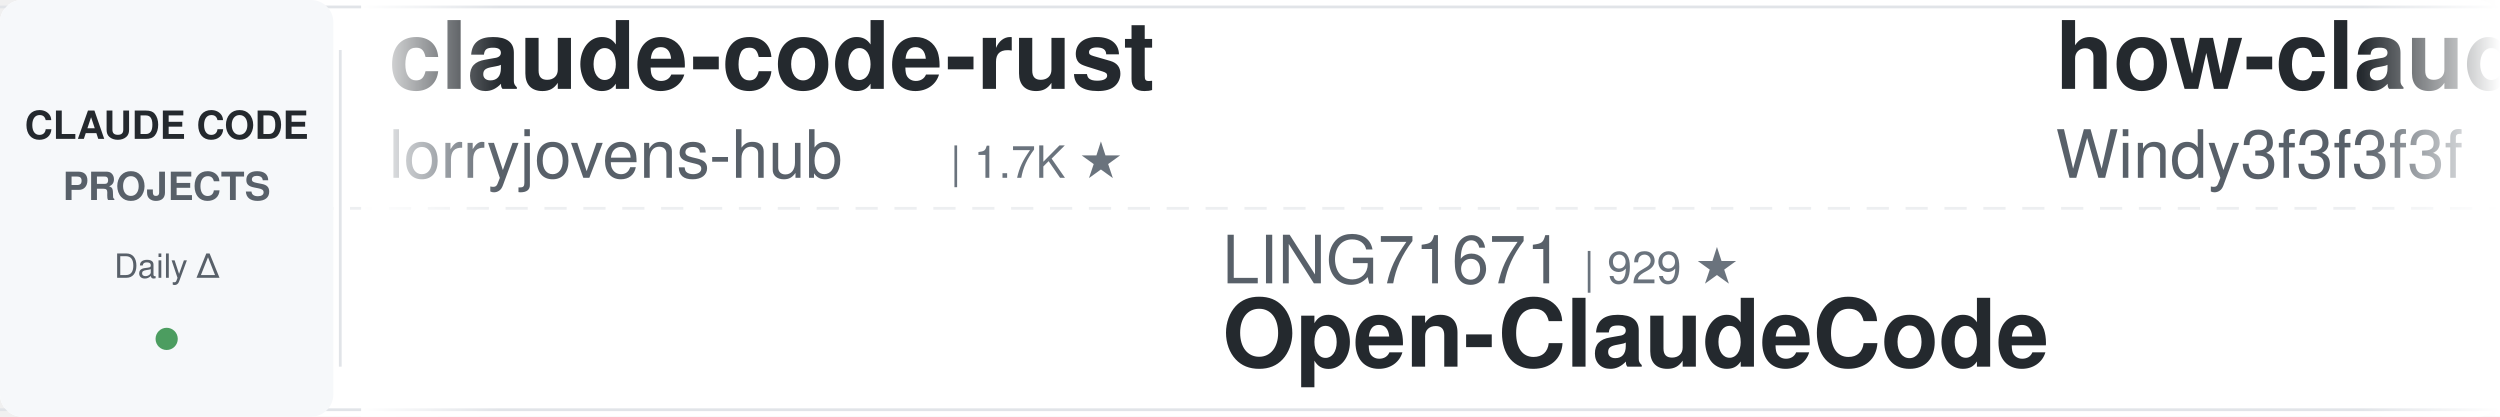
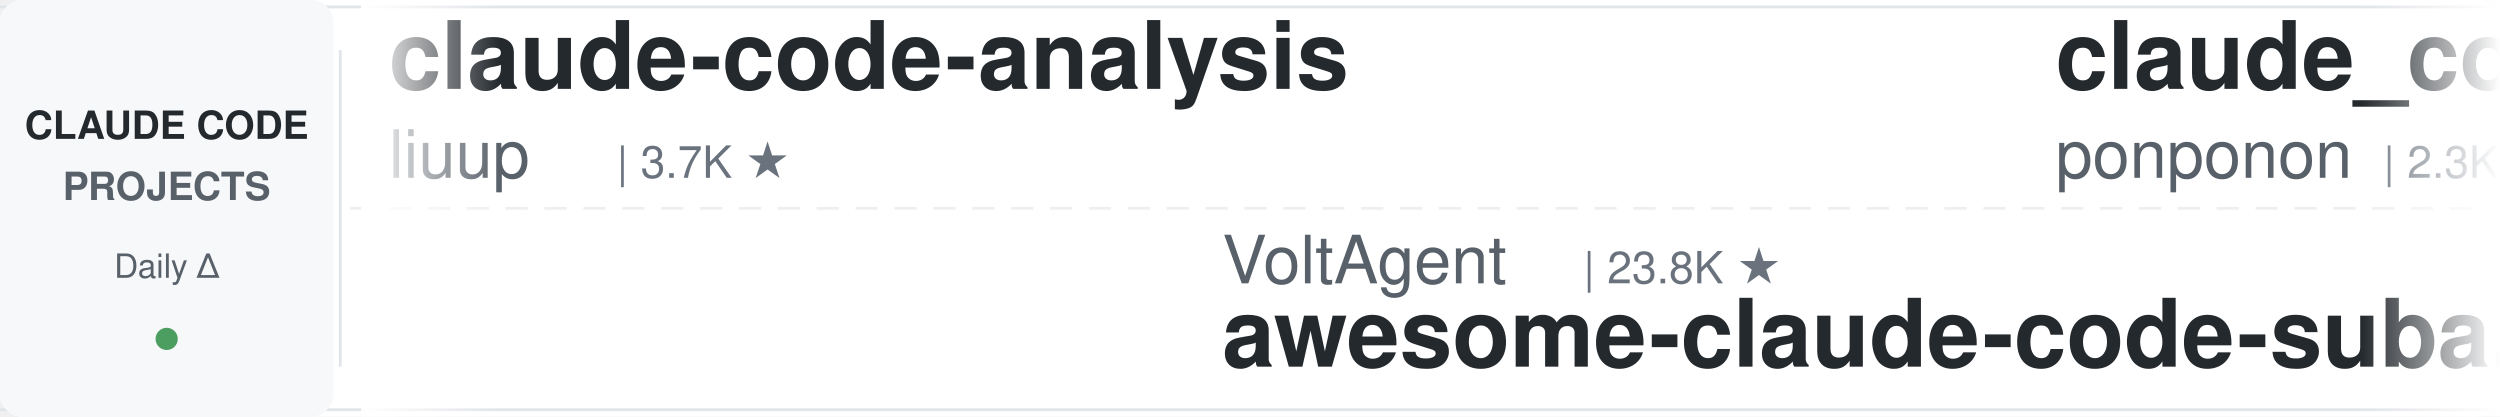
<svg xmlns="http://www.w3.org/2000/svg" width="900" height="150">
  <defs>
    <linearGradient id="leftFade" x1="0%" y1="0%" x2="100%" y2="0%">
      <stop offset="0%" style="stop-color:#ffffff;stop-opacity:1" />
      <stop offset="100%" style="stop-color:#ffffff;stop-opacity:0" />
    </linearGradient>
    <linearGradient id="rightFade" x1="0%" y1="0%" x2="100%" y2="0%">
      <stop offset="0%" style="stop-color:#ffffff;stop-opacity:0" />
      <stop offset="100%" style="stop-color:#ffffff;stop-opacity:1" />
    </linearGradient>
  </defs>
  <rect width="900" height="150" fill="#ffffff" rx="8" />
  <rect x="0" y="2" width="900" height="1" fill="#e1e4e8" />
  <rect x="0" y="147" width="900" height="1" fill="#e1e4e8" />
  <line x1="0" y1="75" x2="900" y2="75" stroke="#e1e4e8" stroke-width="1" stroke-dasharray="8 6" opacity="0.6" />
  <rect x="0" y="0" width="120" height="150" fill="#f6f8fa" rx="8" />
  <text x="60" y="50" font-family="-apple-system, BlinkMacSystemFont, 'Segoe UI', Helvetica, Arial, sans-serif" font-size="14" font-weight="600" fill="#24292e" text-anchor="middle">CLAUDE CODE</text>
  <text x="60" y="72" font-family="-apple-system, BlinkMacSystemFont, 'Segoe UI', Helvetica, Arial, sans-serif" font-size="14" font-weight="600" fill="#586069" text-anchor="middle">PROJECTS</text>
  <text x="60" y="100" font-family="-apple-system, BlinkMacSystemFont, 'Segoe UI', Helvetica, Arial, sans-serif" font-size="12" font-weight="500" fill="#586069" text-anchor="middle">Daily Δ</text>
  <circle cx="60" cy="122" r="4" fill="#22863a" opacity="0.8" />
  <rect x="122" y="18" width="1" height="114" fill="#e1e4e8" />
  <clipPath id="tickerClip">
    <rect x="130" y="0" width="770" height="150" />
  </clipPath>
  <g clip-path="url(#tickerClip)">
    <g id="tickerItems">
      <animateTransform attributeName="transform" attributeType="XML" type="translate" from="0 0" to="-3000 0" dur="54s" repeatCount="indefinite" />
      <g transform="translate(0, 0)">
-         <text x="140" y="32" font-family="-apple-system, BlinkMacSystemFont, 'Segoe UI', Helvetica, Arial, sans-serif" font-size="34" font-weight="600" fill="#24292e">claude-code-rust</text>
-         <text x="140" y="64" font-family="-apple-system, BlinkMacSystemFont, 'Segoe UI', Helvetica, Arial, sans-serif" font-size="24" font-weight="400" fill="#586069">lorryjovens-hub</text>
-         <text x="342" y="64" font-family="-apple-system, BlinkMacSystemFont, 'Segoe UI', Helvetica, Arial, sans-serif" font-size="16" font-weight="500" fill="#6a737d">| 1.7K ★</text>
+         <text x="140" y="32" font-family="-apple-system, BlinkMacSystemFont, 'Segoe UI', Helvetica, Arial, sans-serif" font-size="34" font-weight="600" fill="#24292e">claude-code-analysis</text>
+         <text x="140" y="64" font-family="-apple-system, BlinkMacSystemFont, 'Segoe UI', Helvetica, Arial, sans-serif" font-size="24" font-weight="400" fill="#586069">liuup</text>
+         <text x="222" y="64" font-family="-apple-system, BlinkMacSystemFont, 'Segoe UI', Helvetica, Arial, sans-serif" font-size="16" font-weight="500" fill="#6a737d">| 3.7K ★</text>
      </g>
      <g transform="translate(300, 0)">
+         <text x="140" y="102" font-family="-apple-system, BlinkMacSystemFont, 'Segoe UI', Helvetica, Arial, sans-serif" font-size="24" font-weight="400" fill="#586069">VoltAgent</text>
+         <text x="270" y="102" font-family="-apple-system, BlinkMacSystemFont, 'Segoe UI', Helvetica, Arial, sans-serif" font-size="16" font-weight="500" fill="#6a737d">| 23.8K ★</text>
+         <text x="140" y="132" font-family="-apple-system, BlinkMacSystemFont, 'Segoe UI', Helvetica, Arial, sans-serif" font-size="34" font-weight="600" fill="#24292e">awesome-claude-code-suba...</text>
+       </g>
+       <g transform="translate(600, 0)">
+         <text x="140" y="32" font-family="-apple-system, BlinkMacSystemFont, 'Segoe UI', Helvetica, Arial, sans-serif" font-size="34" font-weight="600" fill="#24292e">claude_code_src</text>
+         <text x="140" y="64" font-family="-apple-system, BlinkMacSystemFont, 'Segoe UI', Helvetica, Arial, sans-serif" font-size="24" font-weight="400" fill="#586069">ponponon</text>
+         <text x="258" y="64" font-family="-apple-system, BlinkMacSystemFont, 'Segoe UI', Helvetica, Arial, sans-serif" font-size="16" font-weight="500" fill="#6a737d">| 2.3K ★</text>
+       </g>
+       <g transform="translate(900, 0)">
        <text x="140" y="102" font-family="-apple-system, BlinkMacSystemFont, 'Segoe UI', Helvetica, Arial, sans-serif" font-size="24" font-weight="400" fill="#586069">LING71671</text>
        <text x="270" y="102" font-family="-apple-system, BlinkMacSystemFont, 'Segoe UI', Helvetica, Arial, sans-serif" font-size="16" font-weight="500" fill="#6a737d">| 929 ★</text>
        <text x="140" y="132" font-family="-apple-system, BlinkMacSystemFont, 'Segoe UI', Helvetica, Arial, sans-serif" font-size="34" font-weight="600" fill="#24292e">Open-ClaudeCode</text>
      </g>
-       <g transform="translate(600, 0)">
-         <text x="140" y="32" font-family="-apple-system, BlinkMacSystemFont, 'Segoe UI', Helvetica, Arial, sans-serif" font-size="34" font-weight="600" fill="#24292e">how-claude-code-works</text>
-         <text x="140" y="64" font-family="-apple-system, BlinkMacSystemFont, 'Segoe UI', Helvetica, Arial, sans-serif" font-size="24" font-weight="400" fill="#586069">Windy3f3f3f3f</text>
-         <text x="318" y="64" font-family="-apple-system, BlinkMacSystemFont, 'Segoe UI', Helvetica, Arial, sans-serif" font-size="16" font-weight="500" fill="#6a737d">| 3.3K ★</text>
-       </g>
-       <g transform="translate(900, 0)">
-         <text x="140" y="102" font-family="-apple-system, BlinkMacSystemFont, 'Segoe UI', Helvetica, Arial, sans-serif" font-size="24" font-weight="400" fill="#586069">FlorianBruniaux</text>
-         <text x="342" y="102" font-family="-apple-system, BlinkMacSystemFont, 'Segoe UI', Helvetica, Arial, sans-serif" font-size="16" font-weight="500" fill="#6a737d">| 5.6K ★</text>
-         <text x="140" y="132" font-family="-apple-system, BlinkMacSystemFont, 'Segoe UI', Helvetica, Arial, sans-serif" font-size="34" font-weight="600" fill="#24292e">claude-code-ultimate-gui...</text>
-       </g>
      <g transform="translate(1200, 0)">
-         <text x="140" y="32" font-family="-apple-system, BlinkMacSystemFont, 'Segoe UI', Helvetica, Arial, sans-serif" font-size="34" font-weight="600" fill="#24292e">claude-code-cli</text>
-         <text x="140" y="64" font-family="-apple-system, BlinkMacSystemFont, 'Segoe UI', Helvetica, Arial, sans-serif" font-size="24" font-weight="400" fill="#586069">huangserva</text>
-         <text x="282" y="64" font-family="-apple-system, BlinkMacSystemFont, 'Segoe UI', Helvetica, Arial, sans-serif" font-size="16" font-weight="500" fill="#6a737d">| 621 ★</text>
+         <text x="140" y="32" font-family="-apple-system, BlinkMacSystemFont, 'Segoe UI', Helvetica, Arial, sans-serif" font-size="34" font-weight="600" fill="#24292e">claude-code-system-promp...</text>
+         <text x="140" y="64" font-family="-apple-system, BlinkMacSystemFont, 'Segoe UI', Helvetica, Arial, sans-serif" font-size="24" font-weight="400" fill="#586069">Piebald-AI</text>
+         <text x="282" y="64" font-family="-apple-system, BlinkMacSystemFont, 'Segoe UI', Helvetica, Arial, sans-serif" font-size="16" font-weight="500" fill="#6a737d">| 12.1K ★</text>
      </g>
      <g transform="translate(1500, 0)">
-         <text x="140" y="102" font-family="-apple-system, BlinkMacSystemFont, 'Segoe UI', Helvetica, Arial, sans-serif" font-size="24" font-weight="400" fill="#586069">xu-xiang</text>
-         <text x="258" y="102" font-family="-apple-system, BlinkMacSystemFont, 'Segoe UI', Helvetica, Arial, sans-serif" font-size="16" font-weight="500" fill="#6a737d">| 1.8K ★</text>
-         <text x="140" y="132" font-family="-apple-system, BlinkMacSystemFont, 'Segoe UI', Helvetica, Arial, sans-serif" font-size="34" font-weight="600" fill="#24292e">everything-claude-code-z...</text>
+         <text x="140" y="102" font-family="-apple-system, BlinkMacSystemFont, 'Segoe UI', Helvetica, Arial, sans-serif" font-size="24" font-weight="400" fill="#586069">edmund-io</text>
+         <text x="270" y="102" font-family="-apple-system, BlinkMacSystemFont, 'Segoe UI', Helvetica, Arial, sans-serif" font-size="16" font-weight="500" fill="#6a737d">| 1.5K ★</text>
+         <text x="140" y="132" font-family="-apple-system, BlinkMacSystemFont, 'Segoe UI', Helvetica, Arial, sans-serif" font-size="34" font-weight="600" fill="#24292e">edmunds-claude-code</text>
      </g>
      <g transform="translate(1800, 0)">
-         <text x="140" y="32" font-family="-apple-system, BlinkMacSystemFont, 'Segoe UI', Helvetica, Arial, sans-serif" font-size="34" font-weight="600" fill="#24292e">claude-code-router</text>
-         <text x="140" y="64" font-family="-apple-system, BlinkMacSystemFont, 'Segoe UI', Helvetica, Arial, sans-serif" font-size="24" font-weight="400" fill="#586069">musistudio</text>
-         <text x="282" y="64" font-family="-apple-system, BlinkMacSystemFont, 'Segoe UI', Helvetica, Arial, sans-serif" font-size="16" font-weight="500" fill="#6a737d">| 36.2K ★</text>
+         <text x="140" y="32" font-family="-apple-system, BlinkMacSystemFont, 'Segoe UI', Helvetica, Arial, sans-serif" font-size="34" font-weight="600" fill="#24292e">andrej-karpathy-skills</text>
+         <text x="140" y="64" font-family="-apple-system, BlinkMacSystemFont, 'Segoe UI', Helvetica, Arial, sans-serif" font-size="24" font-weight="400" fill="#586069">multica-ai</text>
+         <text x="282" y="64" font-family="-apple-system, BlinkMacSystemFont, 'Segoe UI', Helvetica, Arial, sans-serif" font-size="16" font-weight="500" fill="#6a737d">| 196.8K ★</text>
      </g>
      <g transform="translate(2100, 0)">
-         <text x="140" y="102" font-family="-apple-system, BlinkMacSystemFont, 'Segoe UI', Helvetica, Arial, sans-serif" font-size="24" font-weight="400" fill="#586069">Donchitos</text>
-         <text x="270" y="102" font-family="-apple-system, BlinkMacSystemFont, 'Segoe UI', Helvetica, Arial, sans-serif" font-size="16" font-weight="500" fill="#6a737d">| 23.4K ★</text>
-         <text x="140" y="132" font-family="-apple-system, BlinkMacSystemFont, 'Segoe UI', Helvetica, Arial, sans-serif" font-size="34" font-weight="600" fill="#24292e">Claude-Code-Game-Studios</text>
+         <text x="140" y="102" font-family="-apple-system, BlinkMacSystemFont, 'Segoe UI', Helvetica, Arial, sans-serif" font-size="24" font-weight="400" fill="#586069">huangjia2019</text>
+         <text x="306" y="102" font-family="-apple-system, BlinkMacSystemFont, 'Segoe UI', Helvetica, Arial, sans-serif" font-size="16" font-weight="500" fill="#6a737d">| 1.0K ★</text>
+         <text x="140" y="132" font-family="-apple-system, BlinkMacSystemFont, 'Segoe UI', Helvetica, Arial, sans-serif" font-size="34" font-weight="600" fill="#24292e">claude-code-engineering</text>
      </g>
      <g transform="translate(2400, 0)">
-         <text x="140" y="32" font-family="-apple-system, BlinkMacSystemFont, 'Segoe UI', Helvetica, Arial, sans-serif" font-size="34" font-weight="600" fill="#24292e">claude-code-cheat-sheet</text>
-         <text x="140" y="64" font-family="-apple-system, BlinkMacSystemFont, 'Segoe UI', Helvetica, Arial, sans-serif" font-size="24" font-weight="400" fill="#586069">Njengah</text>
-         <text x="246" y="64" font-family="-apple-system, BlinkMacSystemFont, 'Segoe UI', Helvetica, Arial, sans-serif" font-size="16" font-weight="500" fill="#6a737d">| 1.9K ★</text>
+         <text x="140" y="32" font-family="-apple-system, BlinkMacSystemFont, 'Segoe UI', Helvetica, Arial, sans-serif" font-size="34" font-weight="600" fill="#24292e">Dive-into-Claude-Code</text>
+         <text x="140" y="64" font-family="-apple-system, BlinkMacSystemFont, 'Segoe UI', Helvetica, Arial, sans-serif" font-size="24" font-weight="400" fill="#586069">VILA-Lab</text>
+         <text x="258" y="64" font-family="-apple-system, BlinkMacSystemFont, 'Segoe UI', Helvetica, Arial, sans-serif" font-size="16" font-weight="500" fill="#6a737d">| 2.0K ★</text>
      </g>
      <g transform="translate(2700, 0)">
-         <text x="140" y="102" font-family="-apple-system, BlinkMacSystemFont, 'Segoe UI', Helvetica, Arial, sans-serif" font-size="24" font-weight="400" fill="#586069">hangsman</text>
-         <text x="258" y="102" font-family="-apple-system, BlinkMacSystemFont, 'Segoe UI', Helvetica, Arial, sans-serif" font-size="16" font-weight="500" fill="#6a737d">| 788 ★</text>
-         <text x="140" y="132" font-family="-apple-system, BlinkMacSystemFont, 'Segoe UI', Helvetica, Arial, sans-serif" font-size="34" font-weight="600" fill="#24292e">claude-code-source</text>
+         <text x="140" y="102" font-family="-apple-system, BlinkMacSystemFont, 'Segoe UI', Helvetica, Arial, sans-serif" font-size="24" font-weight="400" fill="#586069">jeremylongshore</text>
+         <text x="342" y="102" font-family="-apple-system, BlinkMacSystemFont, 'Segoe UI', Helvetica, Arial, sans-serif" font-size="16" font-weight="500" fill="#6a737d">| 2.6K ★</text>
+         <text x="140" y="132" font-family="-apple-system, BlinkMacSystemFont, 'Segoe UI', Helvetica, Arial, sans-serif" font-size="34" font-weight="600" fill="#24292e">claude-code-plugins-plus...</text>
      </g>
      <g transform="translate(3000, 0)">
-         <text x="140" y="32" font-family="-apple-system, BlinkMacSystemFont, 'Segoe UI', Helvetica, Arial, sans-serif" font-size="34" font-weight="600" fill="#24292e">claude-code-rust</text>
-         <text x="140" y="64" font-family="-apple-system, BlinkMacSystemFont, 'Segoe UI', Helvetica, Arial, sans-serif" font-size="24" font-weight="400" fill="#586069">lorryjovens-hub</text>
-         <text x="342" y="64" font-family="-apple-system, BlinkMacSystemFont, 'Segoe UI', Helvetica, Arial, sans-serif" font-size="16" font-weight="500" fill="#6a737d">| 1.7K ★</text>
+         <text x="140" y="32" font-family="-apple-system, BlinkMacSystemFont, 'Segoe UI', Helvetica, Arial, sans-serif" font-size="34" font-weight="600" fill="#24292e">claude-code-analysis</text>
+         <text x="140" y="64" font-family="-apple-system, BlinkMacSystemFont, 'Segoe UI', Helvetica, Arial, sans-serif" font-size="24" font-weight="400" fill="#586069">liuup</text>
+         <text x="222" y="64" font-family="-apple-system, BlinkMacSystemFont, 'Segoe UI', Helvetica, Arial, sans-serif" font-size="16" font-weight="500" fill="#6a737d">| 3.7K ★</text>
      </g>
      <g transform="translate(3300, 0)">
+         <text x="140" y="102" font-family="-apple-system, BlinkMacSystemFont, 'Segoe UI', Helvetica, Arial, sans-serif" font-size="24" font-weight="400" fill="#586069">VoltAgent</text>
+         <text x="270" y="102" font-family="-apple-system, BlinkMacSystemFont, 'Segoe UI', Helvetica, Arial, sans-serif" font-size="16" font-weight="500" fill="#6a737d">| 23.8K ★</text>
+         <text x="140" y="132" font-family="-apple-system, BlinkMacSystemFont, 'Segoe UI', Helvetica, Arial, sans-serif" font-size="34" font-weight="600" fill="#24292e">awesome-claude-code-suba...</text>
+       </g>
+       <g transform="translate(3600, 0)">
+         <text x="140" y="32" font-family="-apple-system, BlinkMacSystemFont, 'Segoe UI', Helvetica, Arial, sans-serif" font-size="34" font-weight="600" fill="#24292e">claude_code_src</text>
+         <text x="140" y="64" font-family="-apple-system, BlinkMacSystemFont, 'Segoe UI', Helvetica, Arial, sans-serif" font-size="24" font-weight="400" fill="#586069">ponponon</text>
+         <text x="258" y="64" font-family="-apple-system, BlinkMacSystemFont, 'Segoe UI', Helvetica, Arial, sans-serif" font-size="16" font-weight="500" fill="#6a737d">| 2.3K ★</text>
+       </g>
+       <g transform="translate(3900, 0)">
        <text x="140" y="102" font-family="-apple-system, BlinkMacSystemFont, 'Segoe UI', Helvetica, Arial, sans-serif" font-size="24" font-weight="400" fill="#586069">LING71671</text>
        <text x="270" y="102" font-family="-apple-system, BlinkMacSystemFont, 'Segoe UI', Helvetica, Arial, sans-serif" font-size="16" font-weight="500" fill="#6a737d">| 929 ★</text>
        <text x="140" y="132" font-family="-apple-system, BlinkMacSystemFont, 'Segoe UI', Helvetica, Arial, sans-serif" font-size="34" font-weight="600" fill="#24292e">Open-ClaudeCode</text>
-       </g>
-       <g transform="translate(3600, 0)">
-         <text x="140" y="32" font-family="-apple-system, BlinkMacSystemFont, 'Segoe UI', Helvetica, Arial, sans-serif" font-size="34" font-weight="600" fill="#24292e">how-claude-code-works</text>
-         <text x="140" y="64" font-family="-apple-system, BlinkMacSystemFont, 'Segoe UI', Helvetica, Arial, sans-serif" font-size="24" font-weight="400" fill="#586069">Windy3f3f3f3f</text>
-         <text x="318" y="64" font-family="-apple-system, BlinkMacSystemFont, 'Segoe UI', Helvetica, Arial, sans-serif" font-size="16" font-weight="500" fill="#6a737d">| 3.3K ★</text>
-       </g>
-       <g transform="translate(3900, 0)">
-         <text x="140" y="102" font-family="-apple-system, BlinkMacSystemFont, 'Segoe UI', Helvetica, Arial, sans-serif" font-size="24" font-weight="400" fill="#586069">FlorianBruniaux</text>
-         <text x="342" y="102" font-family="-apple-system, BlinkMacSystemFont, 'Segoe UI', Helvetica, Arial, sans-serif" font-size="16" font-weight="500" fill="#6a737d">| 5.6K ★</text>
-         <text x="140" y="132" font-family="-apple-system, BlinkMacSystemFont, 'Segoe UI', Helvetica, Arial, sans-serif" font-size="34" font-weight="600" fill="#24292e">claude-code-ultimate-gui...</text>
      </g>
    </g>
  </g>
  <rect x="130" y="0" width="50" height="150" fill="url(#leftFade)" />
  <rect x="850" y="0" width="50" height="150" fill="url(#rightFade)" />
</svg>
